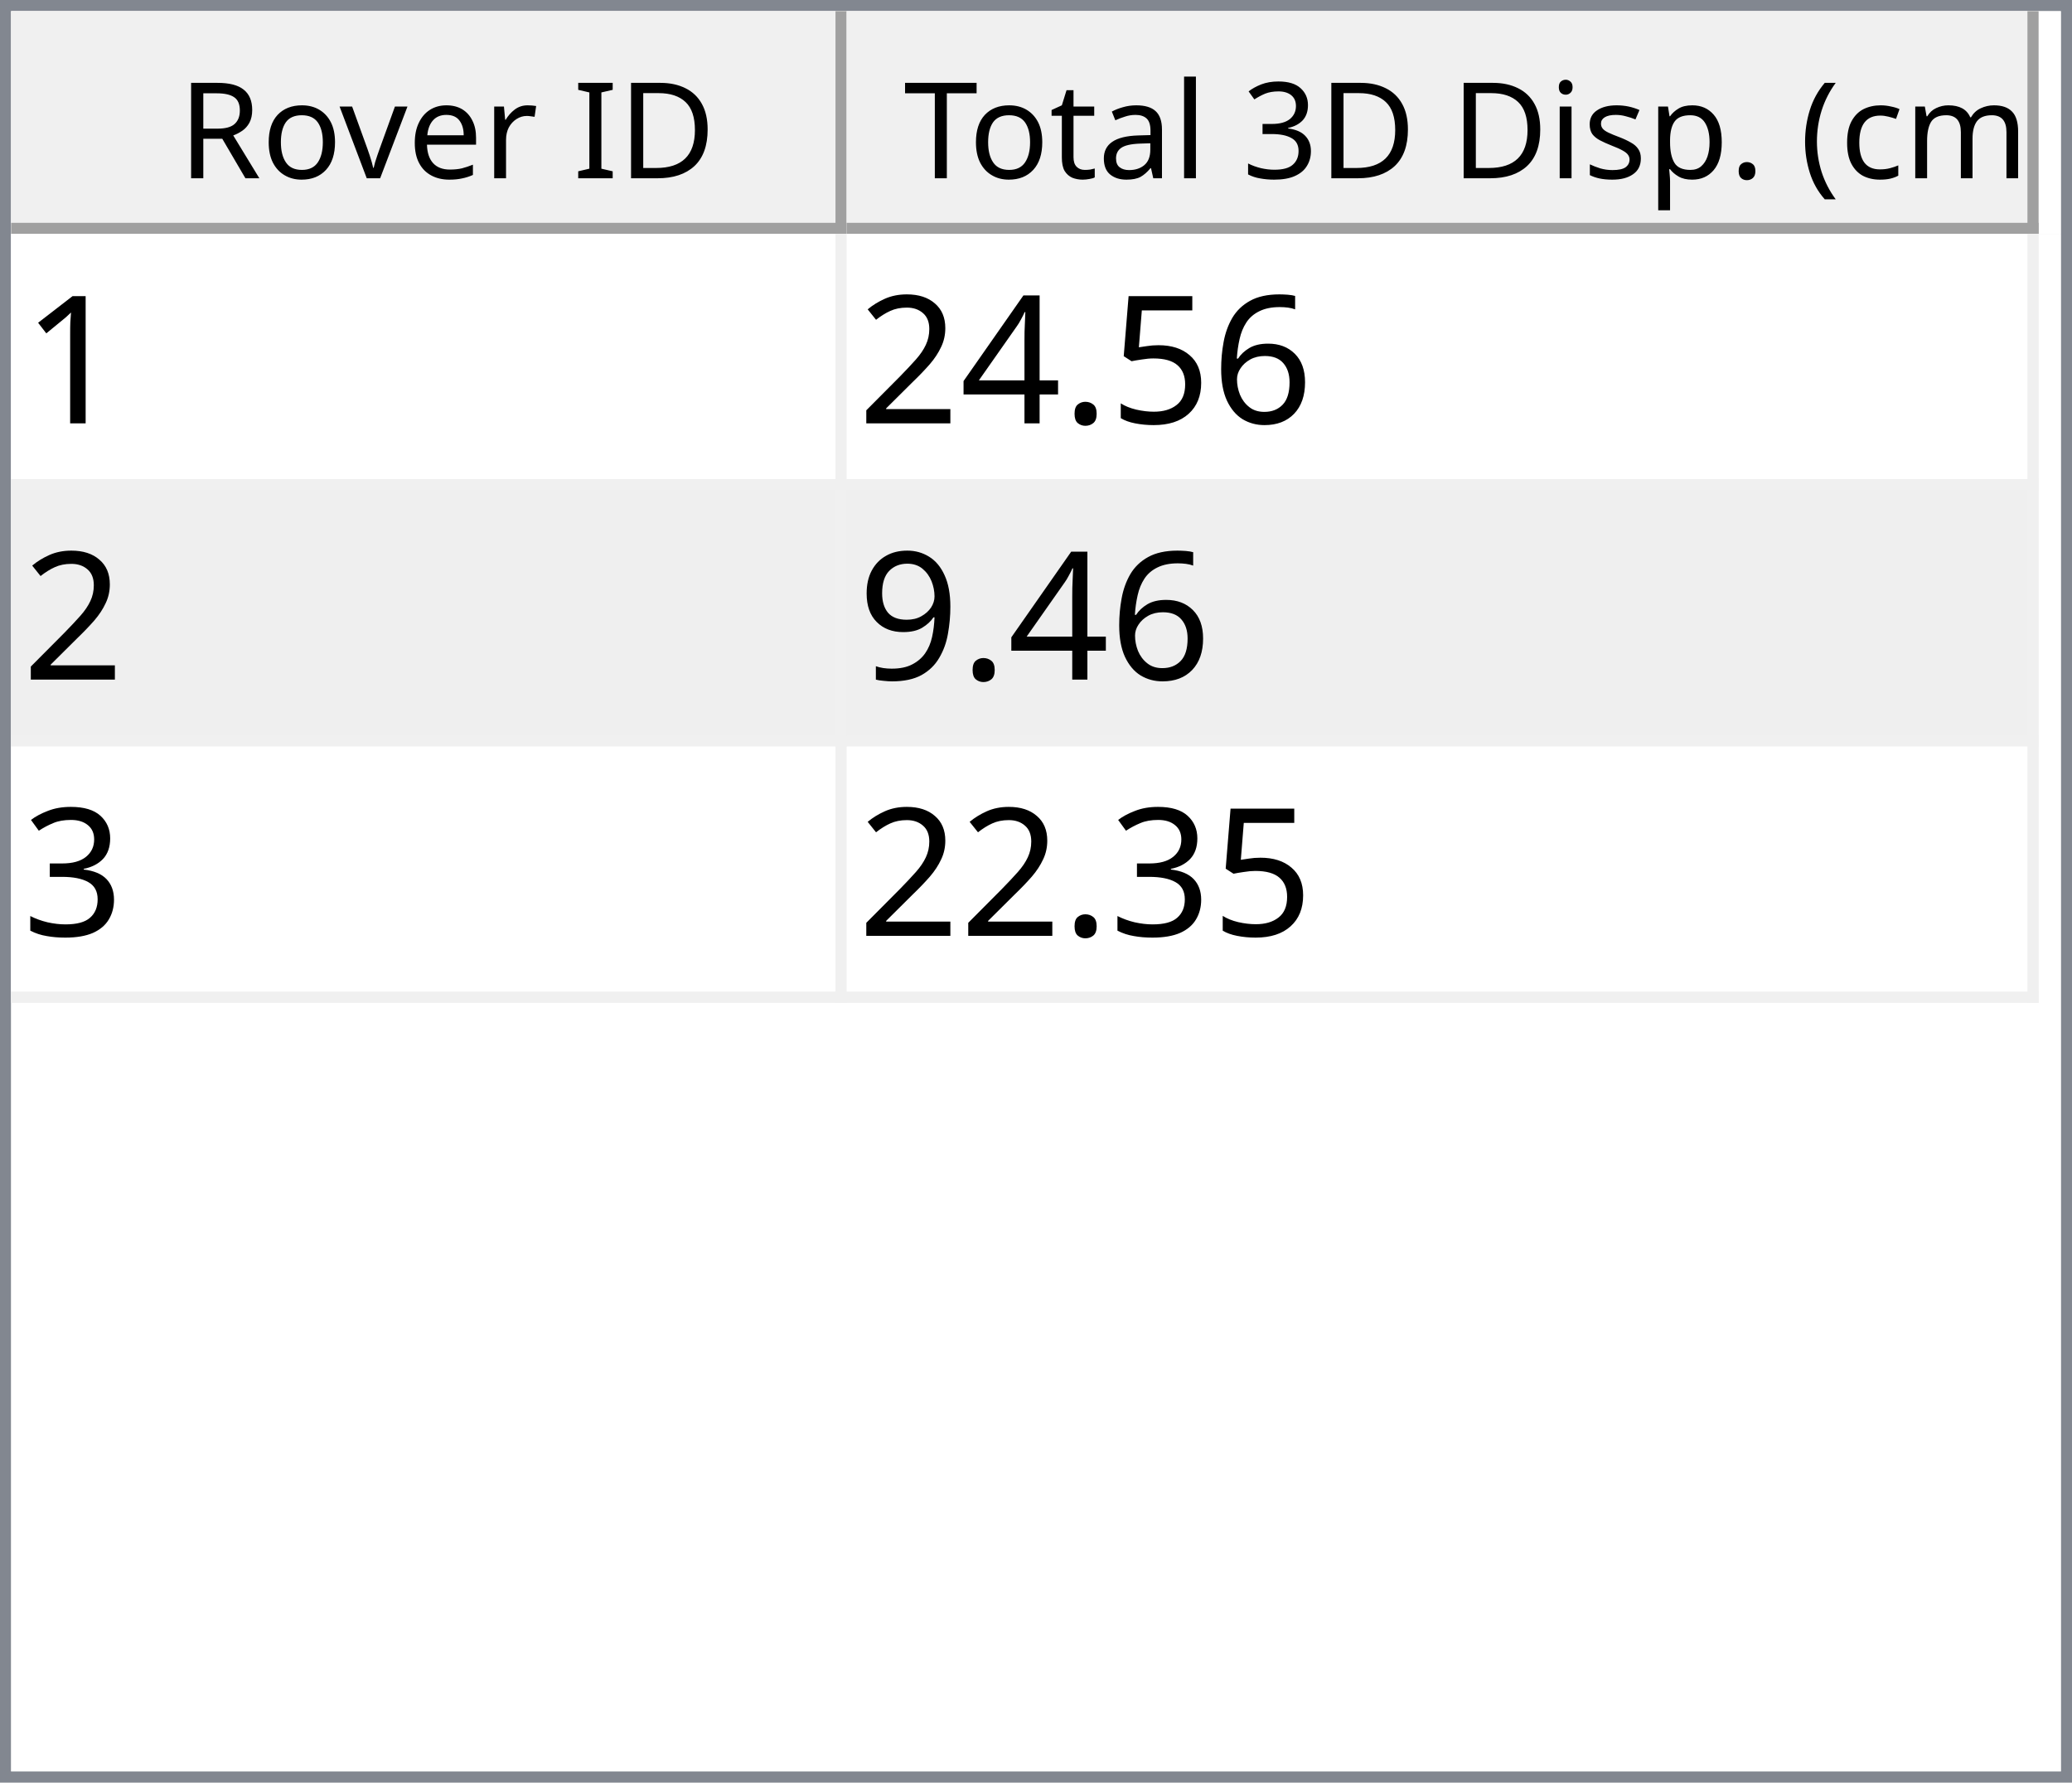
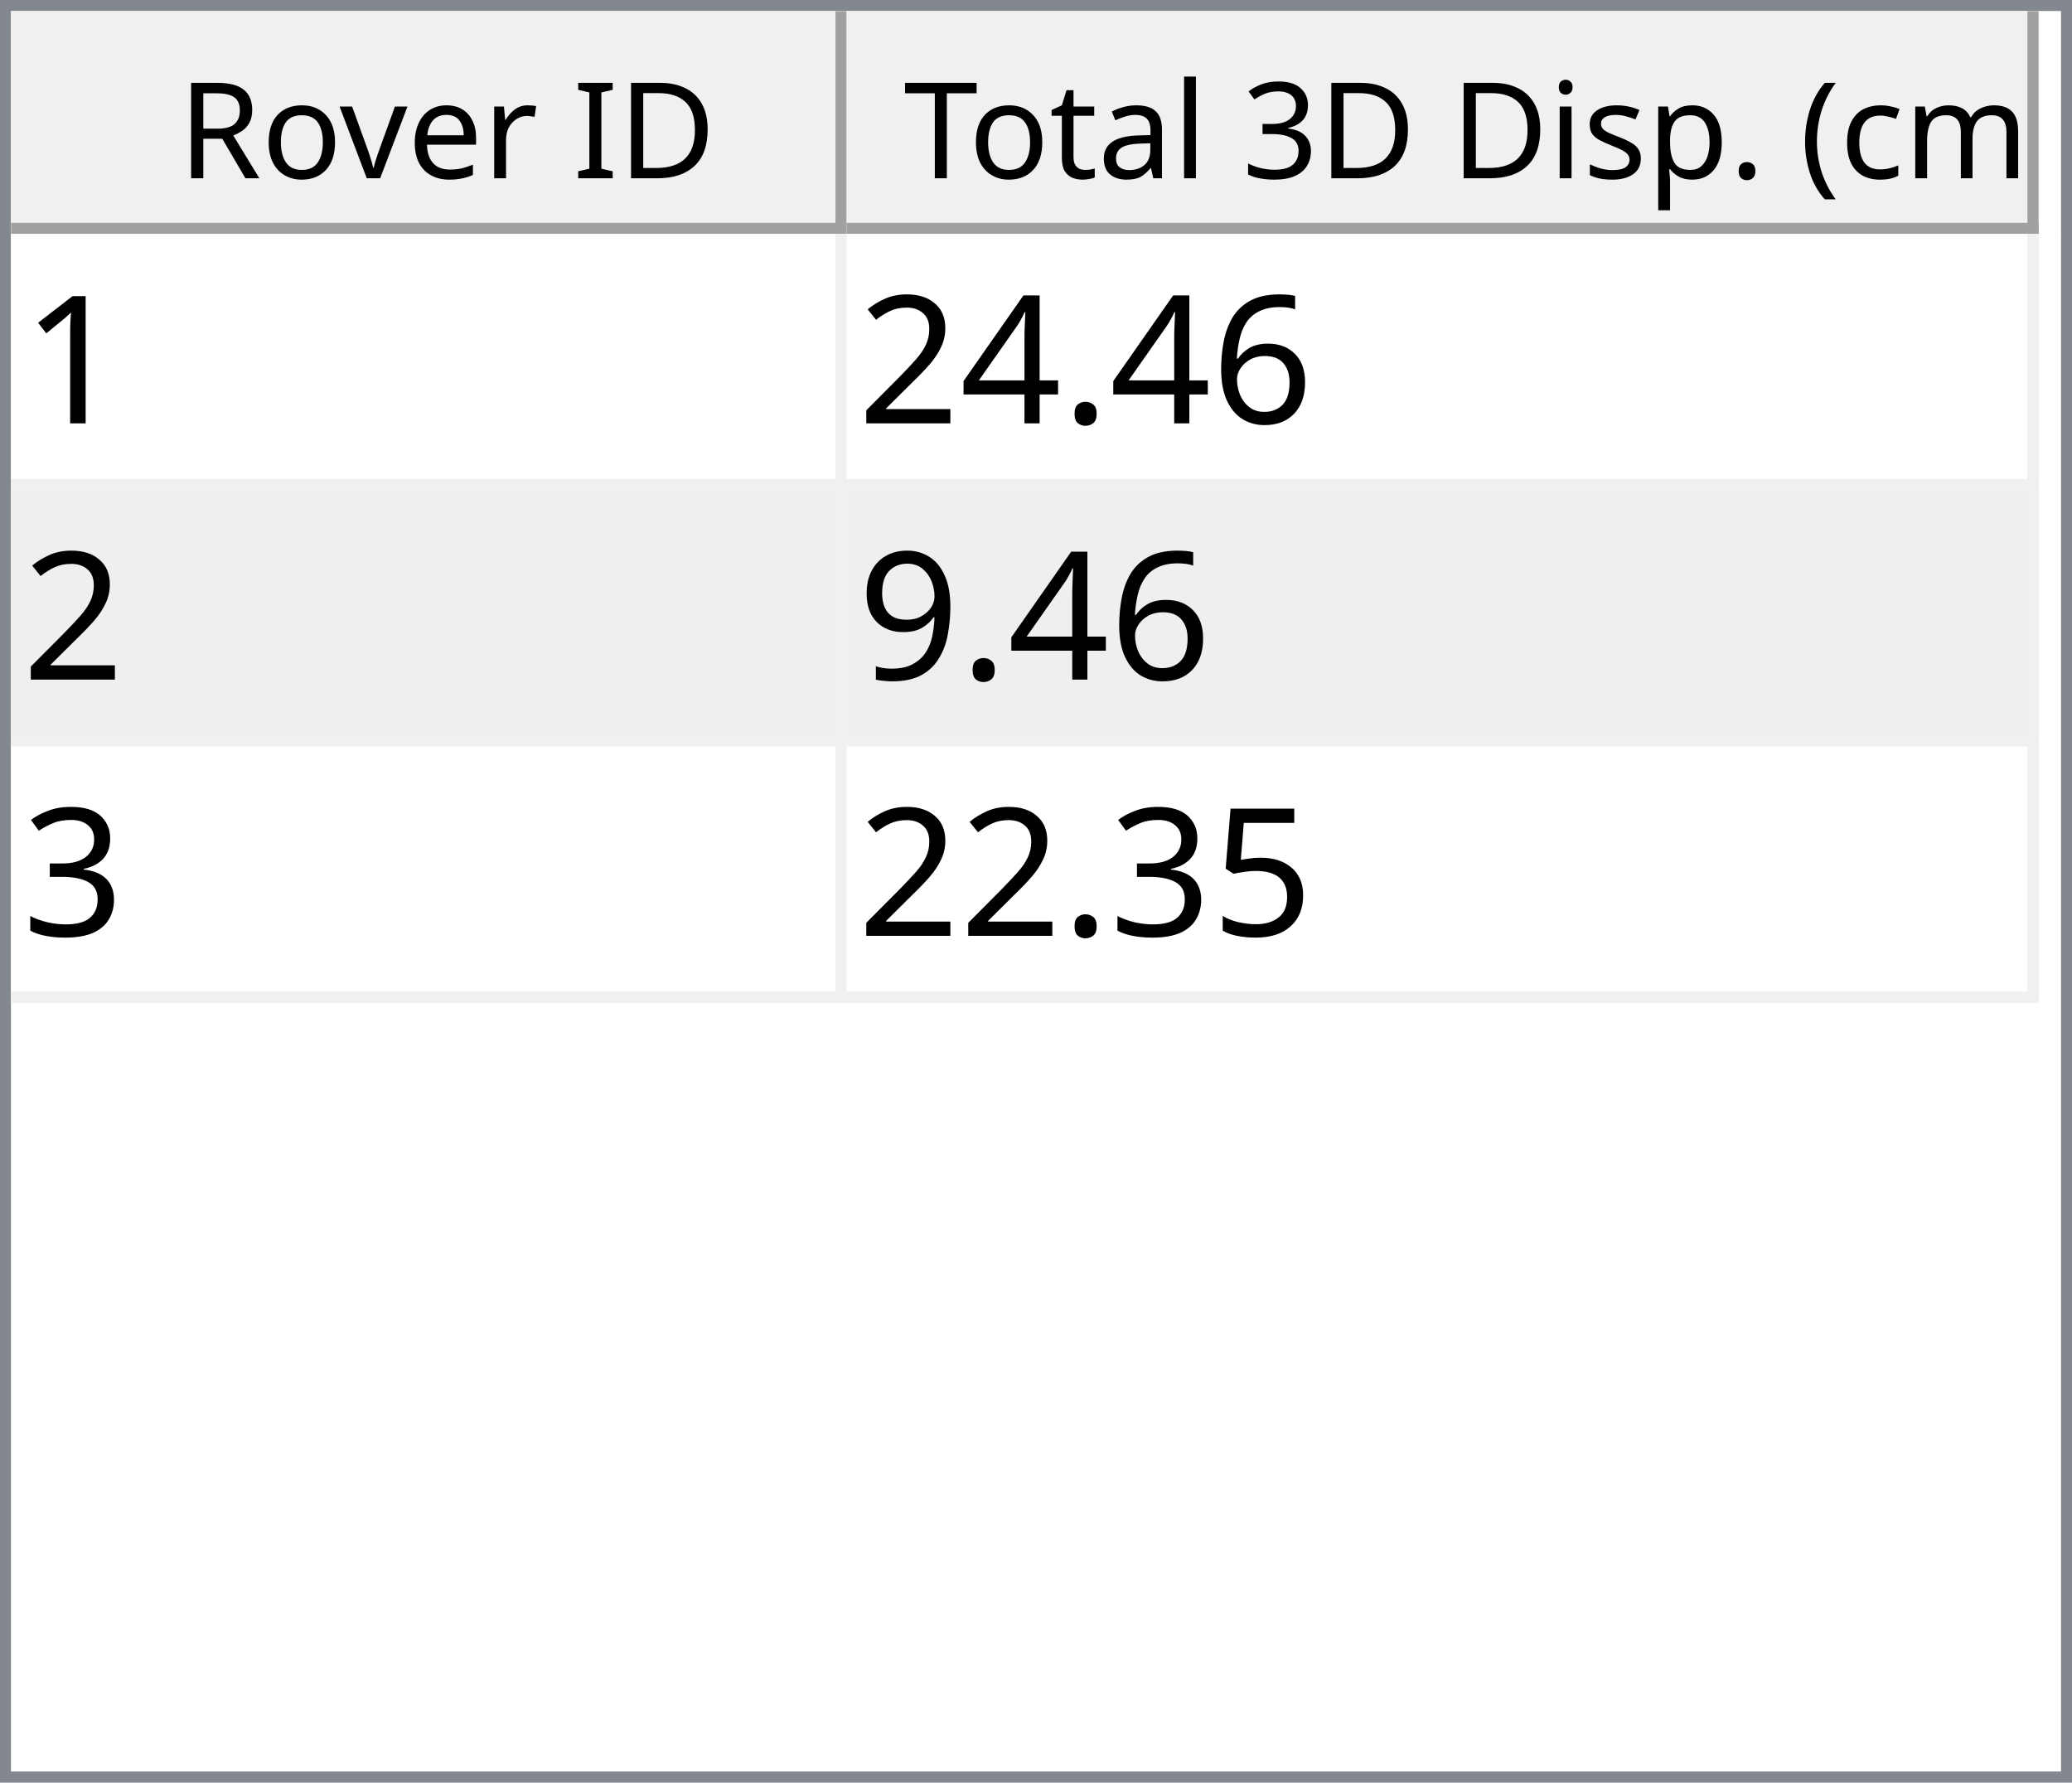
<svg xmlns="http://www.w3.org/2000/svg" style="fill-opacity:1; color-rendering:auto; color-interpolation:auto; text-rendering:auto; stroke:black; stroke-linecap:square; stroke-miterlimit:10; shape-rendering:auto; stroke-opacity:1; fill:black; stroke-dasharray:none; font-weight:normal; stroke-width:1; font-family:'Dialog'; font-style:normal; stroke-linejoin:miter; font-size:12px; stroke-dashoffset:0; image-rendering:auto;" width="186" height="160">
  <defs id="genericDefs" />
  <g>
    <defs id="defs1">
      <clipPath clipPathUnits="userSpaceOnUse" id="clipPath1">
        <path d="M0 0 L186 0 L186 160 L0 160 L0 0 Z" />
      </clipPath>
      <clipPath clipPathUnits="userSpaceOnUse" id="clipPath2">
        <path d="M0 0 L0 160 L186 160 L186 0 Z" />
      </clipPath>
      <clipPath clipPathUnits="userSpaceOnUse" id="clipPath3">
        <path d="M0 0 L0 20 L184 20 L184 0 Z" />
      </clipPath>
      <clipPath clipPathUnits="userSpaceOnUse" id="clipPath4">
        <path d="M0 0 L0 20 L75 20 L75 0 Z" />
      </clipPath>
      <clipPath clipPathUnits="userSpaceOnUse" id="clipPath5">
        <path d="M1 1 L1 19 L74 19 L74 1 Z" />
      </clipPath>
      <clipPath clipPathUnits="userSpaceOnUse" id="clipPath6">
        <path d="M0 0 L0 18 L73 18 L73 0 Z" />
      </clipPath>
      <clipPath clipPathUnits="userSpaceOnUse" id="clipPath7">
        <path d="M-0.5 -0.5 L-0.5 19.5 L74.5 19.5 L74.5 -0.5 Z" />
      </clipPath>
      <clipPath clipPathUnits="userSpaceOnUse" id="clipPath8">
        <path d="M0 0 L0 20 L107 20 L107 0 Z" />
      </clipPath>
      <clipPath clipPathUnits="userSpaceOnUse" id="clipPath9">
        <path d="M1 1 L1 19 L106 19 L106 1 Z" />
      </clipPath>
      <clipPath clipPathUnits="userSpaceOnUse" id="clipPath10">
        <path d="M0 0 L0 18 L105 18 L105 0 Z" />
      </clipPath>
      <clipPath clipPathUnits="userSpaceOnUse" id="clipPath11">
        <path d="M-0.5 -0.5 L-0.5 19.5 L106.5 19.5 L106.5 -0.5 Z" />
      </clipPath>
      <clipPath clipPathUnits="userSpaceOnUse" id="clipPath12">
        <path d="M0 0 L0 138 L184 138 L184 0 Z" />
      </clipPath>
      <clipPath clipPathUnits="userSpaceOnUse" id="clipPath13">
        <path d="M0 0 L0 69 L182 69 L182 0 Z" />
      </clipPath>
      <clipPath clipPathUnits="userSpaceOnUse" id="clipPath14">
        <path d="M-0.5 -0.5 L-0.5 68.5 L181.5 68.5 L181.5 -0.5 Z" />
      </clipPath>
      <clipPath clipPathUnits="userSpaceOnUse" id="clipPath15">
        <path d="M0 0 L0 22 L74 22 L74 0 Z" />
      </clipPath>
      <clipPath clipPathUnits="userSpaceOnUse" id="clipPath16">
        <path d="M0 0 L0 22 L106 22 L106 0 Z" />
      </clipPath>
      <font horiz-adv-x="64.551" id="font1">
        <font-face ascent="107.91" descent="25.098" units-per-em="100" style="font-style:normal; font-family:Segoe UI; font-weight:normal;" />
        <missing-glyph horiz-adv-x="64.551" d="M8.109 0 L8.109 68.266 L56.453 68.266 L56.453 0 L8.109 0 ZM15.328 7.234 L49.219 7.234 L49.219 61.031 L15.328 61.031 L15.328 7.234 Z" />
        <glyph unicode="D" horiz-adv-x="70.117" d="M9.188 0 L9.188 70.016 L28.516 70.016 Q65.531 70.016 65.531 35.891 Q65.531 19.672 55.25 9.836 Q44.969 0 27.734 0 L9.188 0 ZM17.391 62.594 L17.391 7.422 L27.828 7.422 Q41.609 7.422 49.273 14.797 Q56.938 22.172 56.938 35.688 Q56.938 62.594 28.328 62.594 L17.391 62.594 Z" />
        <glyph unicode="I" horiz-adv-x="26.611" d="M17.391 0 L9.188 0 L9.188 70.016 L17.391 70.016 L17.391 0 Z" />
        <glyph unicode=" " horiz-adv-x="27.393" d="" />
        <glyph unicode="r" horiz-adv-x="34.766" d="M34.188 41.891 Q32.078 43.5 28.125 43.5 Q23 43.5 19.555 38.672 Q16.109 33.844 16.109 25.484 L16.109 0 L8.109 0 L8.109 50 L16.109 50 L16.109 39.703 L16.312 39.703 Q18.016 44.969 21.531 47.922 Q25.047 50.875 29.391 50.875 Q32.516 50.875 34.188 50.203 L34.188 41.891 Z" />
        <glyph unicode="e" horiz-adv-x="52.295" d="M48.297 23 L12.984 23 Q13.188 14.656 17.484 10.109 Q21.781 5.562 29.297 5.562 Q37.75 5.562 44.828 11.141 L44.828 3.609 Q38.234 -1.172 27.391 -1.172 Q16.797 -1.172 10.742 5.641 Q4.688 12.453 4.688 24.812 Q4.688 36.469 11.305 43.82 Q17.922 51.172 27.734 51.172 Q37.547 51.172 42.922 44.828 Q48.297 38.484 48.297 27.203 L48.297 23 ZM40.094 29.781 Q40.047 36.719 36.75 40.578 Q33.453 44.438 27.594 44.438 Q21.922 44.438 17.969 40.383 Q14.016 36.328 13.094 29.781 L40.094 29.781 Z" />
        <glyph unicode="v" horiz-adv-x="47.9" d="M47.406 50 L27.484 0 L19.625 0 L0.688 50 L9.469 50 L22.172 13.672 Q23.578 9.672 23.922 6.688 L24.125 6.688 Q24.609 10.453 25.688 13.484 L38.969 50 L47.406 50 Z" />
        <glyph unicode="o" horiz-adv-x="58.594" d="M29 -1.172 Q17.922 -1.172 11.305 5.836 Q4.688 12.844 4.688 24.422 Q4.688 37.016 11.57 44.094 Q18.453 51.172 30.172 51.172 Q41.359 51.172 47.633 44.289 Q53.906 37.406 53.906 25.203 Q53.906 13.234 47.141 6.031 Q40.375 -1.172 29 -1.172 ZM29.594 44.438 Q21.875 44.438 17.383 39.188 Q12.891 33.938 12.891 24.703 Q12.891 15.828 17.43 10.695 Q21.969 5.562 29.594 5.562 Q37.359 5.562 41.531 10.594 Q45.703 15.625 45.703 24.906 Q45.703 34.281 41.531 39.359 Q37.359 44.438 29.594 44.438 Z" />
        <glyph unicode="R" horiz-adv-x="59.814" d="M59.375 0 L49.609 0 L37.891 19.625 Q36.281 22.359 34.766 24.289 Q33.25 26.219 31.664 27.438 Q30.078 28.656 28.25 29.219 Q26.422 29.781 24.125 29.781 L17.391 29.781 L17.391 0 L9.188 0 L9.188 70.016 L30.078 70.016 Q34.672 70.016 38.555 68.867 Q42.438 67.719 45.289 65.375 Q48.141 63.031 49.758 59.547 Q51.375 56.062 51.375 51.375 Q51.375 47.703 50.273 44.656 Q49.172 41.609 47.148 39.211 Q45.125 36.812 42.266 35.133 Q39.406 33.453 35.844 32.516 L35.844 32.328 Q37.594 31.547 38.891 30.547 Q40.188 29.547 41.359 28.18 Q42.531 26.812 43.68 25.078 Q44.828 23.344 46.234 21.047 L59.375 0 ZM17.391 62.594 L17.391 37.203 L28.516 37.203 Q31.594 37.203 34.203 38.133 Q36.812 39.062 38.719 40.797 Q40.625 42.531 41.703 45.047 Q42.781 47.562 42.781 50.688 Q42.781 56.297 39.141 59.445 Q35.5 62.594 28.609 62.594 L17.391 62.594 Z" />
        <glyph unicode=")" horiz-adv-x="30.176" d="M8.297 -15.922 L1.172 -15.922 Q16.406 2.344 16.406 26.812 Q16.406 51.469 1.078 70.016 L8.297 70.016 Q23.531 52.156 23.531 26.703 Q23.531 1.375 8.297 -15.922 Z" />
        <glyph unicode="m" horiz-adv-x="86.133" d="M79.109 0 L71.094 0 L71.094 28.719 Q71.094 37.016 68.531 40.727 Q65.969 44.438 59.906 44.438 Q54.781 44.438 51.195 39.75 Q47.609 35.062 47.609 28.516 L47.609 0 L39.594 0 L39.594 29.688 Q39.594 44.438 28.219 44.438 Q22.953 44.438 19.531 40.016 Q16.109 35.594 16.109 28.516 L16.109 0 L8.109 0 L8.109 50 L16.109 50 L16.109 42.094 L16.312 42.094 Q21.625 51.172 31.844 51.172 Q36.969 51.172 40.773 48.312 Q44.578 45.453 46 40.828 Q51.562 51.172 62.594 51.172 Q79.109 51.172 79.109 30.812 L79.109 0 Z" />
        <glyph unicode="c" horiz-adv-x="46.191" d="M42.188 2.297 Q36.422 -1.172 28.516 -1.172 Q17.828 -1.172 11.258 5.789 Q4.688 12.75 4.688 23.828 Q4.688 36.188 11.766 43.68 Q18.844 51.172 30.672 51.172 Q37.25 51.172 42.281 48.734 L42.281 40.531 Q36.719 44.438 30.375 44.438 Q22.703 44.438 17.797 38.945 Q12.891 33.453 12.891 24.516 Q12.891 15.719 17.508 10.641 Q22.125 5.562 29.891 5.562 Q36.422 5.562 42.188 9.906 L42.188 2.297 Z" />
        <glyph unicode="(" horiz-adv-x="30.176" d="M29.109 -15.922 L21.969 -15.922 Q6.844 1.375 6.844 26.703 Q6.844 52.156 21.969 70.016 L29.203 70.016 Q13.875 51.469 13.875 26.812 Q13.875 2.344 29.109 -15.922 Z" />
        <glyph unicode="." horiz-adv-x="21.68" d="M10.891 -1.078 Q8.641 -1.078 7.055 0.539 Q5.469 2.156 5.469 4.391 Q5.469 6.641 7.055 8.273 Q8.641 9.906 10.891 9.906 Q13.188 9.906 14.797 8.273 Q16.406 6.641 16.406 4.391 Q16.406 2.156 14.797 0.539 Q13.188 -1.078 10.891 -1.078 Z" />
        <glyph unicode="p" horiz-adv-x="58.789" d="M16.312 7.234 L16.109 7.234 L16.109 -23 L8.109 -23 L8.109 50 L16.109 50 L16.109 41.219 L16.312 41.219 Q22.219 51.172 33.594 51.172 Q43.266 51.172 48.688 44.461 Q54.109 37.75 54.109 26.469 Q54.109 13.922 48 6.375 Q41.891 -1.172 31.297 -1.172 Q21.578 -1.172 16.312 7.234 ZM16.109 27.391 L16.109 20.406 Q16.109 14.203 20.141 9.883 Q24.172 5.562 30.375 5.562 Q37.641 5.562 41.773 11.133 Q45.906 16.703 45.906 26.609 Q45.906 34.969 42.047 39.703 Q38.188 44.438 31.594 44.438 Q24.609 44.438 20.359 39.578 Q16.109 34.719 16.109 27.391 Z" />
        <glyph unicode="s" horiz-adv-x="42.432" d="M5.078 1.812 L5.078 10.406 Q11.625 5.562 19.484 5.562 Q30.031 5.562 30.031 12.594 Q30.031 14.594 29.125 15.992 Q28.219 17.391 26.68 18.461 Q25.141 19.531 23.07 20.383 Q21 21.234 18.609 22.172 Q15.281 23.484 12.766 24.828 Q10.25 26.172 8.57 27.859 Q6.891 29.547 6.031 31.695 Q5.172 33.844 5.172 36.719 Q5.172 40.234 6.789 42.945 Q8.406 45.656 11.086 47.484 Q13.766 49.312 17.211 50.242 Q20.656 51.172 24.312 51.172 Q30.812 51.172 35.938 48.922 L35.938 40.828 Q30.422 44.438 23.25 44.438 Q21 44.438 19.195 43.922 Q17.391 43.406 16.094 42.477 Q14.797 41.547 14.086 40.258 Q13.375 38.969 13.375 37.406 Q13.375 35.453 14.086 34.133 Q14.797 32.812 16.164 31.789 Q17.531 30.766 19.484 29.938 Q21.438 29.109 23.922 28.125 Q27.25 26.859 29.883 25.516 Q32.516 24.172 34.375 22.484 Q36.234 20.797 37.234 18.602 Q38.234 16.406 38.234 13.375 Q38.234 9.672 36.602 6.938 Q34.969 4.203 32.234 2.398 Q29.5 0.594 25.93 -0.289 Q22.359 -1.172 18.453 -1.172 Q10.75 -1.172 5.078 1.812 Z" />
        <glyph unicode="i" horiz-adv-x="24.219" d="M12.203 62.703 Q10.062 62.703 8.547 64.164 Q7.031 65.625 7.031 67.875 Q7.031 70.125 8.547 71.609 Q10.062 73.094 12.203 73.094 Q14.406 73.094 15.945 71.609 Q17.484 70.125 17.484 67.875 Q17.484 65.719 15.945 64.211 Q14.406 62.703 12.203 62.703 ZM16.109 0 L8.109 0 L8.109 50 L16.109 50 L16.109 0 Z" />
        <glyph unicode="3" horiz-adv-x="53.906" d="M46.531 19.828 Q46.531 15.094 44.75 11.211 Q42.969 7.328 39.719 4.57 Q36.469 1.812 31.93 0.297 Q27.391 -1.219 21.922 -1.219 Q11.922 -1.219 6 2.594 L6 11.188 Q13.094 5.609 22.219 5.609 Q25.875 5.609 28.828 6.539 Q31.781 7.469 33.906 9.227 Q36.031 10.984 37.18 13.477 Q38.328 15.969 38.328 19.094 Q38.328 32.812 18.797 32.812 L12.984 32.812 L12.984 39.594 L18.5 39.594 Q35.797 39.594 35.797 52.484 Q35.797 64.406 22.609 64.406 Q15.188 64.406 8.688 59.422 L8.688 67.188 Q15.375 71.188 24.609 71.188 Q29 71.188 32.57 69.969 Q36.141 68.75 38.68 66.555 Q41.219 64.359 42.609 61.281 Q44 58.203 44 54.5 Q44 40.672 30.031 36.719 L30.031 36.531 Q33.594 36.141 36.625 34.797 Q39.656 33.453 41.852 31.305 Q44.047 29.156 45.289 26.25 Q46.531 23.344 46.531 19.828 Z" />
        <glyph unicode="l" horiz-adv-x="24.219" d="M16.109 0 L8.109 0 L8.109 74.031 L16.109 74.031 L16.109 0 Z" />
        <glyph unicode="a" horiz-adv-x="50.879" d="M43.891 0 L35.891 0 L35.891 7.812 L35.688 7.812 Q30.469 -1.172 20.312 -1.172 Q12.844 -1.172 8.617 2.781 Q4.391 6.734 4.391 13.281 Q4.391 27.297 20.906 29.594 L35.891 31.688 Q35.891 44.438 25.594 44.438 Q16.547 44.438 9.281 38.281 L9.281 46.484 Q16.656 51.172 26.266 51.172 Q43.891 51.172 43.891 32.516 L43.891 0 ZM35.891 25.297 L23.828 23.641 Q18.266 22.859 15.43 20.875 Q12.594 18.891 12.594 13.875 Q12.594 10.203 15.211 7.883 Q17.828 5.562 22.172 5.562 Q28.125 5.562 32.008 9.742 Q35.891 13.922 35.891 20.312 L35.891 25.297 Z" />
        <glyph unicode="t" horiz-adv-x="33.887" d="M31.297 0.484 Q28.469 -1.078 23.828 -1.078 Q10.688 -1.078 10.688 13.578 L10.688 43.172 L2.094 43.172 L2.094 50 L10.688 50 L10.688 62.203 L18.703 64.797 L18.703 50 L31.297 50 L31.297 43.172 L18.703 43.172 L18.703 14.984 Q18.703 9.969 20.414 7.82 Q22.125 5.672 26.078 5.672 Q29.109 5.672 31.297 7.328 L31.297 0.484 Z" />
        <glyph unicode="T" horiz-adv-x="52.393" d="M50.594 62.594 L30.375 62.594 L30.375 0 L22.172 0 L22.172 62.594 L2 62.594 L2 70.016 L50.594 70.016 L50.594 62.594 Z" />
      </font>
      <font horiz-adv-x="75.0" id="font2">
        <font-face ascent="100.537" descent="21.973" units-per-em="100" style="font-style:normal; font-family:sans-serif; font-weight:normal;" />
        <missing-glyph horiz-adv-x="75.0" d="M12.5 0 L12.5 62.5 L62.5 62.5 L62.5 0 L12.5 0 ZM14.062 1.562 L60.938 1.562 L60.938 60.938 L14.062 60.938 L14.062 1.562 Z" />
        <glyph unicode="1" horiz-adv-x="55.615" d="M37.25 0 L28.469 0 L28.469 56 Q25.297 52.984 20.141 49.953 Q14.984 46.922 10.891 45.406 L10.891 53.906 Q18.266 57.375 23.781 62.305 Q29.297 67.234 31.594 71.875 L37.25 71.875 L37.25 0 Z" />
        <glyph unicode="6" horiz-adv-x="55.615" d="M49.75 54.047 L41.016 53.375 Q39.844 58.547 37.703 60.891 Q34.125 64.656 28.906 64.656 Q24.703 64.656 21.531 62.312 Q17.391 59.281 14.992 53.469 Q12.594 47.656 12.5 36.922 Q15.672 41.75 20.266 44.094 Q24.859 46.438 29.891 46.438 Q38.672 46.438 44.852 39.969 Q51.031 33.5 51.031 23.25 Q51.031 16.5 48.125 10.719 Q45.219 4.938 40.141 1.859 Q35.062 -1.219 28.609 -1.219 Q17.625 -1.219 10.695 6.859 Q3.766 14.938 3.766 33.5 Q3.766 54.25 11.422 63.672 Q18.109 71.875 29.438 71.875 Q37.891 71.875 43.289 67.141 Q48.688 62.406 49.75 54.047 ZM13.875 23.188 Q13.875 18.656 15.797 14.508 Q17.719 10.359 21.188 8.18 Q24.656 6 28.469 6 Q34.031 6 38.039 10.492 Q42.047 14.984 42.047 22.703 Q42.047 30.125 38.086 34.398 Q34.125 38.672 28.125 38.672 Q22.172 38.672 18.023 34.398 Q13.875 30.125 13.875 23.188 Z" />
-         <glyph unicode="5" horiz-adv-x="55.615" d="M4.156 18.75 L13.375 19.531 Q14.406 12.797 18.141 9.398 Q21.875 6 27.156 6 Q33.5 6 37.891 10.789 Q42.281 15.578 42.281 23.484 Q42.281 31 38.062 35.352 Q33.844 39.703 27 39.703 Q22.75 39.703 19.336 37.773 Q15.922 35.844 13.969 32.766 L5.719 33.844 L12.641 70.609 L48.25 70.609 L48.25 62.203 L19.672 62.203 L15.828 42.969 Q22.266 47.469 29.344 47.469 Q38.719 47.469 45.164 40.969 Q51.609 34.469 51.609 24.266 Q51.609 14.547 45.953 7.469 Q39.062 -1.219 27.156 -1.219 Q17.391 -1.219 11.211 4.25 Q5.031 9.719 4.156 18.75 Z" />
        <glyph unicode="." horiz-adv-x="27.783" d="M9.078 0 L9.078 10.016 L19.094 10.016 L19.094 0 L9.078 0 Z" />
        <glyph unicode="4" horiz-adv-x="55.615" d="M32.328 0 L32.328 17.141 L1.266 17.141 L1.266 25.203 L33.938 71.578 L41.109 71.578 L41.109 25.203 L50.781 25.203 L50.781 17.141 L41.109 17.141 L41.109 0 L32.328 0 ZM32.328 25.203 L32.328 57.469 L9.906 25.203 L32.328 25.203 Z" />
        <glyph unicode="2" horiz-adv-x="55.615" d="M50.344 8.453 L50.344 0 L3.031 0 Q2.938 3.172 4.047 6.109 Q5.859 10.938 9.836 15.625 Q13.812 20.312 21.344 26.469 Q33.016 36.031 37.117 41.625 Q41.219 47.219 41.219 52.203 Q41.219 57.422 37.477 61.008 Q33.734 64.594 27.734 64.594 Q21.391 64.594 17.578 60.789 Q13.766 56.984 13.719 50.25 L4.688 51.172 Q5.609 61.281 11.664 66.578 Q17.719 71.875 27.938 71.875 Q38.234 71.875 44.242 66.164 Q50.25 60.453 50.25 52 Q50.25 47.703 48.492 43.555 Q46.734 39.406 42.656 34.812 Q38.578 30.219 29.109 22.219 Q21.188 15.578 18.945 13.211 Q16.703 10.844 15.234 8.453 L50.344 8.453 Z" />
        <glyph unicode="9" horiz-adv-x="55.615" d="M5.469 16.547 L13.922 17.328 Q14.984 11.375 18.016 8.688 Q21.047 6 25.781 6 Q29.828 6 32.883 7.859 Q35.938 9.719 37.891 12.82 Q39.844 15.922 41.164 21.195 Q42.484 26.469 42.484 31.938 Q42.484 32.516 42.438 33.688 Q39.797 29.5 35.234 26.883 Q30.672 24.266 25.344 24.266 Q16.453 24.266 10.305 30.711 Q4.156 37.156 4.156 47.703 Q4.156 58.594 10.578 65.234 Q17 71.875 26.656 71.875 Q33.641 71.875 39.43 68.117 Q45.219 64.359 48.219 57.398 Q51.219 50.438 51.219 37.25 Q51.219 23.531 48.242 15.406 Q45.266 7.281 39.383 3.031 Q33.5 -1.219 25.594 -1.219 Q17.188 -1.219 11.867 3.445 Q6.547 8.109 5.469 16.547 ZM41.453 48.141 Q41.453 55.719 37.43 60.156 Q33.406 64.594 27.734 64.594 Q21.875 64.594 17.531 59.812 Q13.188 55.031 13.188 47.406 Q13.188 40.578 17.312 36.305 Q21.438 32.031 27.484 32.031 Q33.594 32.031 37.523 36.305 Q41.453 40.578 41.453 48.141 Z" />
        <glyph unicode="3" horiz-adv-x="55.615" d="M4.203 18.891 L12.984 20.062 Q14.5 12.594 18.141 9.297 Q21.781 6 27 6 Q33.203 6 37.477 10.297 Q41.75 14.594 41.75 20.953 Q41.75 27 37.797 30.93 Q33.844 34.859 27.734 34.859 Q25.25 34.859 21.531 33.891 L22.516 41.609 Q23.391 41.5 23.922 41.5 Q29.547 41.5 34.039 44.43 Q38.531 47.359 38.531 53.469 Q38.531 58.297 35.258 61.477 Q31.984 64.656 26.812 64.656 Q21.688 64.656 18.266 61.43 Q14.844 58.203 13.875 51.766 L5.078 53.328 Q6.688 62.156 12.398 67.016 Q18.109 71.875 26.609 71.875 Q32.469 71.875 37.398 69.359 Q42.328 66.844 44.945 62.5 Q47.562 58.156 47.562 53.266 Q47.562 48.641 45.07 44.828 Q42.578 41.016 37.703 38.766 Q44.047 37.312 47.562 32.695 Q51.078 28.078 51.078 21.141 Q51.078 11.766 44.242 5.25 Q37.406 -1.266 26.953 -1.266 Q17.531 -1.266 11.305 4.352 Q5.078 9.969 4.203 18.891 Z" />
+         <glyph unicode="5" horiz-adv-x="55.615" d="M4.156 18.75 L13.375 19.531 Q14.406 12.797 18.141 9.398 Q21.875 6 27.156 6 Q33.5 6 37.891 10.789 Q42.281 15.578 42.281 23.484 Q42.281 31 38.062 35.352 Q33.844 39.703 27 39.703 Q22.75 39.703 19.336 37.773 Q15.922 35.844 13.969 32.766 L5.719 33.844 L12.641 70.609 L48.25 70.609 L48.25 62.203 L19.672 62.203 L15.828 42.969 Q22.266 47.469 29.344 47.469 Q38.719 47.469 45.164 40.969 Q51.609 34.469 51.609 24.266 Q51.609 14.547 45.953 7.469 Q39.062 -1.219 27.156 -1.219 Q17.391 -1.219 11.211 4.25 Q5.031 9.719 4.156 18.75 Z" />
      </font>
    </defs>
    <g style="fill:white; stroke:white;">
      <rect x="0" y="0" width="186" style="clip-path:url(#clipPath1); stroke:none;" height="160" />
    </g>
    <g style="fill:white; text-rendering:optimizeSpeed; color-rendering:optimizeSpeed; image-rendering:optimizeSpeed; shape-rendering:crispEdges; stroke:white; color-interpolation:sRGB;">
      <rect x="0" width="186" height="160" y="0" style="stroke:none;" />
      <path style="stroke:none;" d="M0 160 L186 160 L186 0 L0 0 Z" />
    </g>
    <g style="fill:rgb(240,240,240); font-family:'Segoe UI'; stroke:rgb(240,240,240);">
      <rect x="0" y="0" width="186" style="clip-path:url(#clipPath2); stroke:none;" height="160" />
    </g>
    <g style="fill:rgb(130,135,144); font-family:'Segoe UI'; stroke:rgb(130,135,144);">
      <path d="M0 0 L186 0 L186 160 L0 160 L0 0 ZM1 1 L185 1 L185 159 L1 159 L1 1 Z" style="fill-rule:evenodd; clip-path:url(#clipPath2); stroke:none;" />
    </g>
    <g style="fill:white; font-family:'Segoe UI'; stroke:white;" transform="translate(1,1)">
      <rect x="0" y="0" width="184" style="clip-path:url(#clipPath3); stroke:none;" height="20" />
    </g>
    <g style="fill:rgb(240,240,240); font-family:'Segoe UI'; stroke:rgb(240,240,240);" transform="translate(1,1)">
      <rect x="0" y="0" width="75" style="clip-path:url(#clipPath4); stroke:none;" height="20" />
    </g>
    <g style="font-family:'Segoe UI';" transform="translate(2,2)">
      <text x="14" xml:space="preserve" y="14" style="clip-path:url(#clipPath6); stroke:none;">Rover ID</text>
    </g>
    <g style="fill:rgb(160,160,160); font-family:'Segoe UI'; stroke:rgb(160,160,160); stroke-linejoin:bevel;" transform="translate(1.5,1.5)">
      <line x1="74" x2="74" y1="0" style="fill:none; clip-path:url(#clipPath7);" y2="19" />
    </g>
    <g style="fill:rgb(160,160,160); font-family:'Segoe UI'; stroke:rgb(160,160,160); stroke-linejoin:bevel;" transform="matrix(1,0,0,1,1,1) translate(0.5,0.5)">
      <line x1="0" x2="74" y1="19" style="fill:none; clip-path:url(#clipPath7);" y2="19" />
    </g>
    <g style="fill:rgb(240,240,240); font-family:'Segoe UI'; stroke:rgb(240,240,240);" transform="translate(76,1)">
      <rect x="0" y="0" width="107" style="clip-path:url(#clipPath8); stroke:none;" height="20" />
    </g>
    <g style="font-family:'Segoe UI';" transform="translate(77,2)">
      <text x="1" xml:space="preserve" y="14" style="clip-path:url(#clipPath10); stroke:none;"> Total 3D Disp. (cm)</text>
    </g>
    <g style="fill:rgb(160,160,160); font-family:'Segoe UI'; stroke:rgb(160,160,160); stroke-linejoin:bevel;" transform="translate(76.5,1.5)">
      <line x1="106" x2="106" y1="0" style="fill:none; clip-path:url(#clipPath11);" y2="19" />
    </g>
    <g style="fill:rgb(160,160,160); font-family:'Segoe UI'; stroke:rgb(160,160,160); stroke-linejoin:bevel;" transform="matrix(1,0,0,1,76,1) translate(0.5,0.5)">
      <line x1="0" x2="106" y1="19" style="fill:none; clip-path:url(#clipPath11);" y2="19" />
    </g>
    <g style="fill:white; font-family:'Segoe UI'; stroke:white;" transform="translate(1,21)">
      <rect x="0" y="0" width="184" style="clip-path:url(#clipPath12); stroke:none;" height="138" />
    </g>
    <g style="fill:rgb(240,240,240); font-size:16px; font-family:sans-serif; stroke:rgb(240,240,240);" transform="translate(1,21)">
      <rect x="0" y="0" width="182" style="clip-path:url(#clipPath13); stroke:none;" height="69" />
      <line transform="translate(0.5,0.5)" x1="0" x2="181" y1="22" style="clip-path:url(#clipPath14); fill:none; stroke-linejoin:bevel;" y2="22" />
    </g>
    <g transform="matrix(1,0,0,1,1,21) translate(0.5,0.5)" style="fill:rgb(240,240,240); font-size:16px; font-family:sans-serif; stroke:rgb(240,240,240); stroke-linejoin:bevel;">
      <line x1="0" x2="181" y1="45" style="fill:none; clip-path:url(#clipPath14);" y2="45" />
    </g>
    <g transform="matrix(1,0,0,1,1,21) translate(0.5,0.5)" style="fill:rgb(240,240,240); font-size:16px; font-family:sans-serif; stroke:rgb(240,240,240); stroke-linejoin:bevel;">
      <line x1="0" x2="181" y1="68" style="fill:none; clip-path:url(#clipPath14);" y2="68" />
    </g>
    <g transform="matrix(1,0,0,1,1,21) translate(0.5,0.5)" style="fill:rgb(240,240,240); font-size:16px; font-family:sans-serif; stroke:rgb(240,240,240); stroke-linejoin:bevel;">
      <line x1="74" x2="74" y1="0" style="fill:none; clip-path:url(#clipPath14);" y2="68" />
    </g>
    <g transform="matrix(1,0,0,1,1,21) translate(0.5,0.5)" style="fill:rgb(240,240,240); font-size:16px; font-family:sans-serif; stroke:rgb(240,240,240); stroke-linejoin:bevel;">
      <line x1="181" x2="181" y1="0" style="fill:none; clip-path:url(#clipPath14);" y2="68" />
    </g>
    <g style="fill:white; font-size:16px; font-family:sans-serif; stroke:white;" transform="matrix(1,0,0,1,1,21)">
      <rect x="0" y="0" width="74" style="clip-path:url(#clipPath15); stroke:none;" height="22" />
      <text x="1" y="17" style="fill:black; clip-path:url(#clipPath15); stroke:none;" xml:space="preserve">1</text>
    </g>
    <g style="fill:white; font-size:16px; font-family:sans-serif; stroke:white;" transform="matrix(1,0,0,1,1,21) translate(75,0)">
      <rect x="0" y="0" width="106" style="clip-path:url(#clipPath16); stroke:none;" height="22" />
-       <text x="1" y="17" style="fill:black; clip-path:url(#clipPath16); stroke:none;" xml:space="preserve">24.56</text>
+       <text x="1" y="17" style="fill:black; clip-path:url(#clipPath16); stroke:none;" xml:space="preserve">24.46</text>
    </g>
    <g style="fill:rgb(239,239,239); font-size:16px; font-family:sans-serif; stroke:rgb(239,239,239);" transform="matrix(1,0,0,1,1,21) translate(0,23)">
      <rect x="0" y="0" width="74" style="clip-path:url(#clipPath15); stroke:none;" height="22" />
      <text x="1" y="17" style="fill:black; clip-path:url(#clipPath15); stroke:none;" xml:space="preserve">2</text>
    </g>
    <g style="fill:rgb(239,239,239); font-size:16px; font-family:sans-serif; stroke:rgb(239,239,239);" transform="matrix(1,0,0,1,1,21) translate(75,23)">
      <rect x="0" y="0" width="106" style="clip-path:url(#clipPath16); stroke:none;" height="22" />
      <text x="1" y="17" style="fill:black; clip-path:url(#clipPath16); stroke:none;" xml:space="preserve">9.46</text>
    </g>
    <g style="fill:white; font-size:16px; font-family:sans-serif; stroke:white;" transform="matrix(1,0,0,1,1,21) translate(0,46)">
      <rect x="0" y="0" width="74" style="clip-path:url(#clipPath15); stroke:none;" height="22" />
      <text x="1" y="17" style="fill:black; clip-path:url(#clipPath15); stroke:none;" xml:space="preserve">3</text>
    </g>
    <g style="fill:white; font-size:16px; font-family:sans-serif; stroke:white;" transform="matrix(1,0,0,1,1,21) translate(75,46)">
      <rect x="0" y="0" width="106" style="clip-path:url(#clipPath16); stroke:none;" height="22" />
      <text x="1" y="17" style="fill:black; clip-path:url(#clipPath16); stroke:none;" xml:space="preserve">22.35</text>
    </g>
  </g>
</svg>
